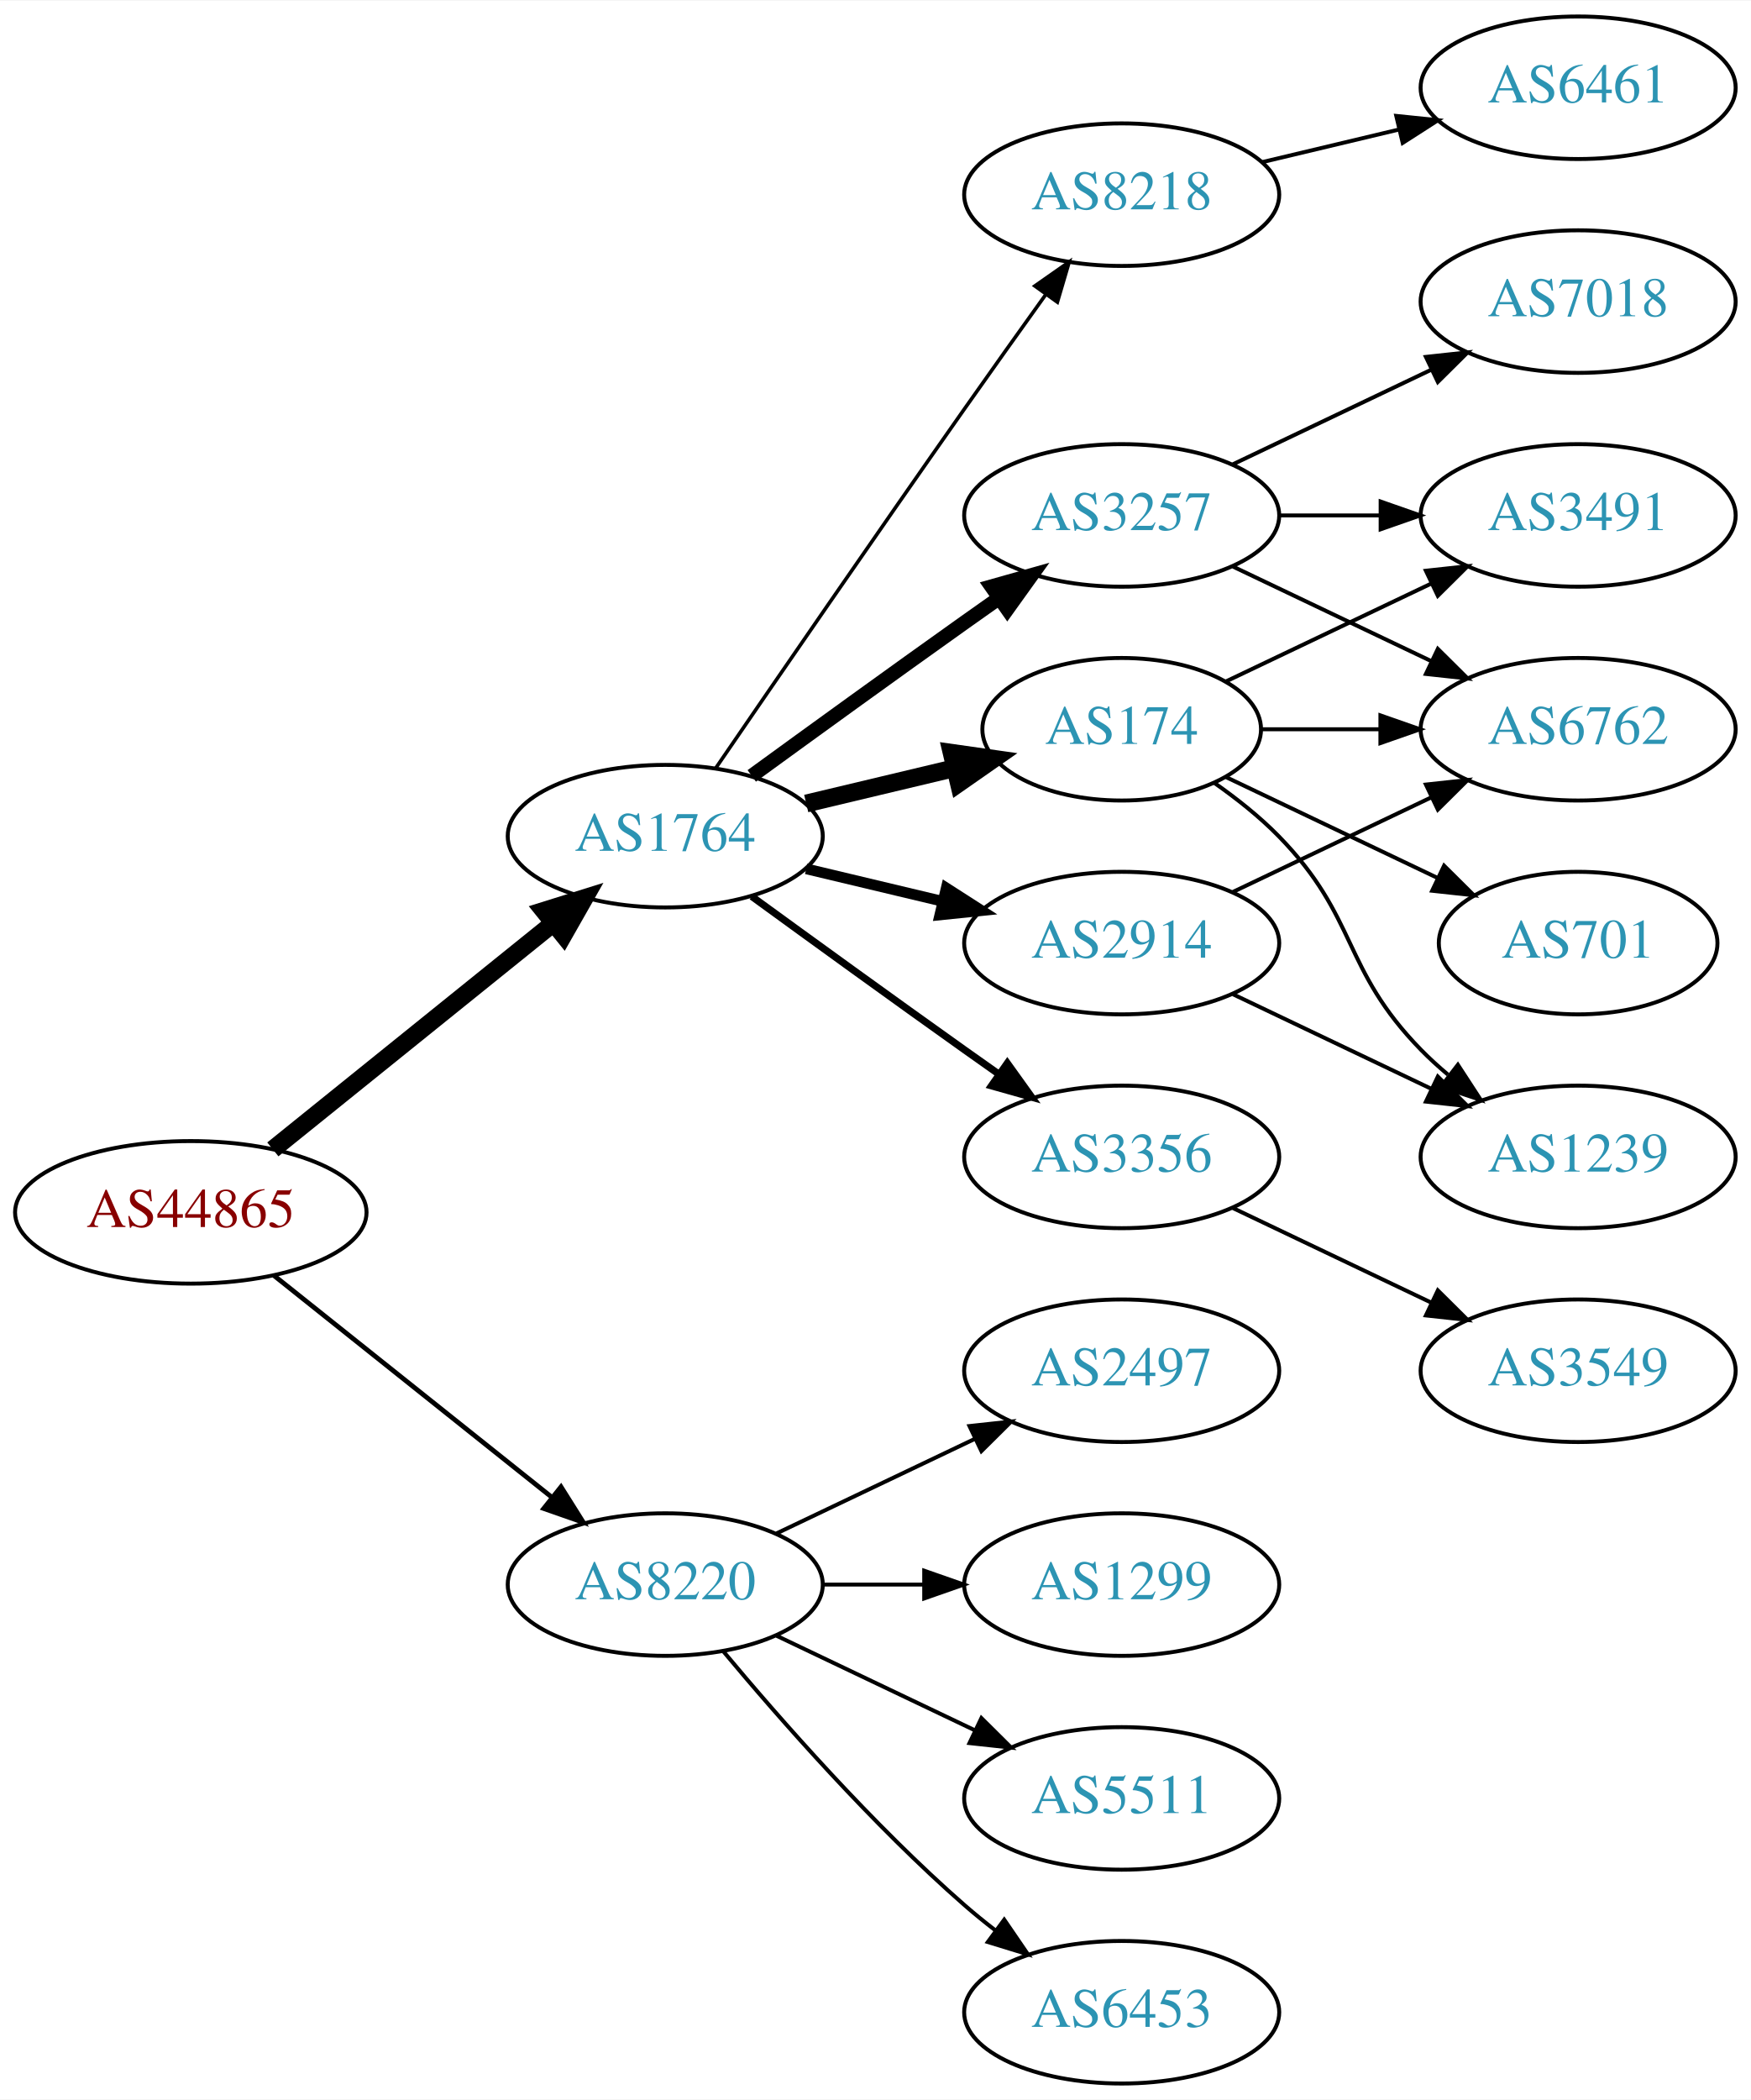
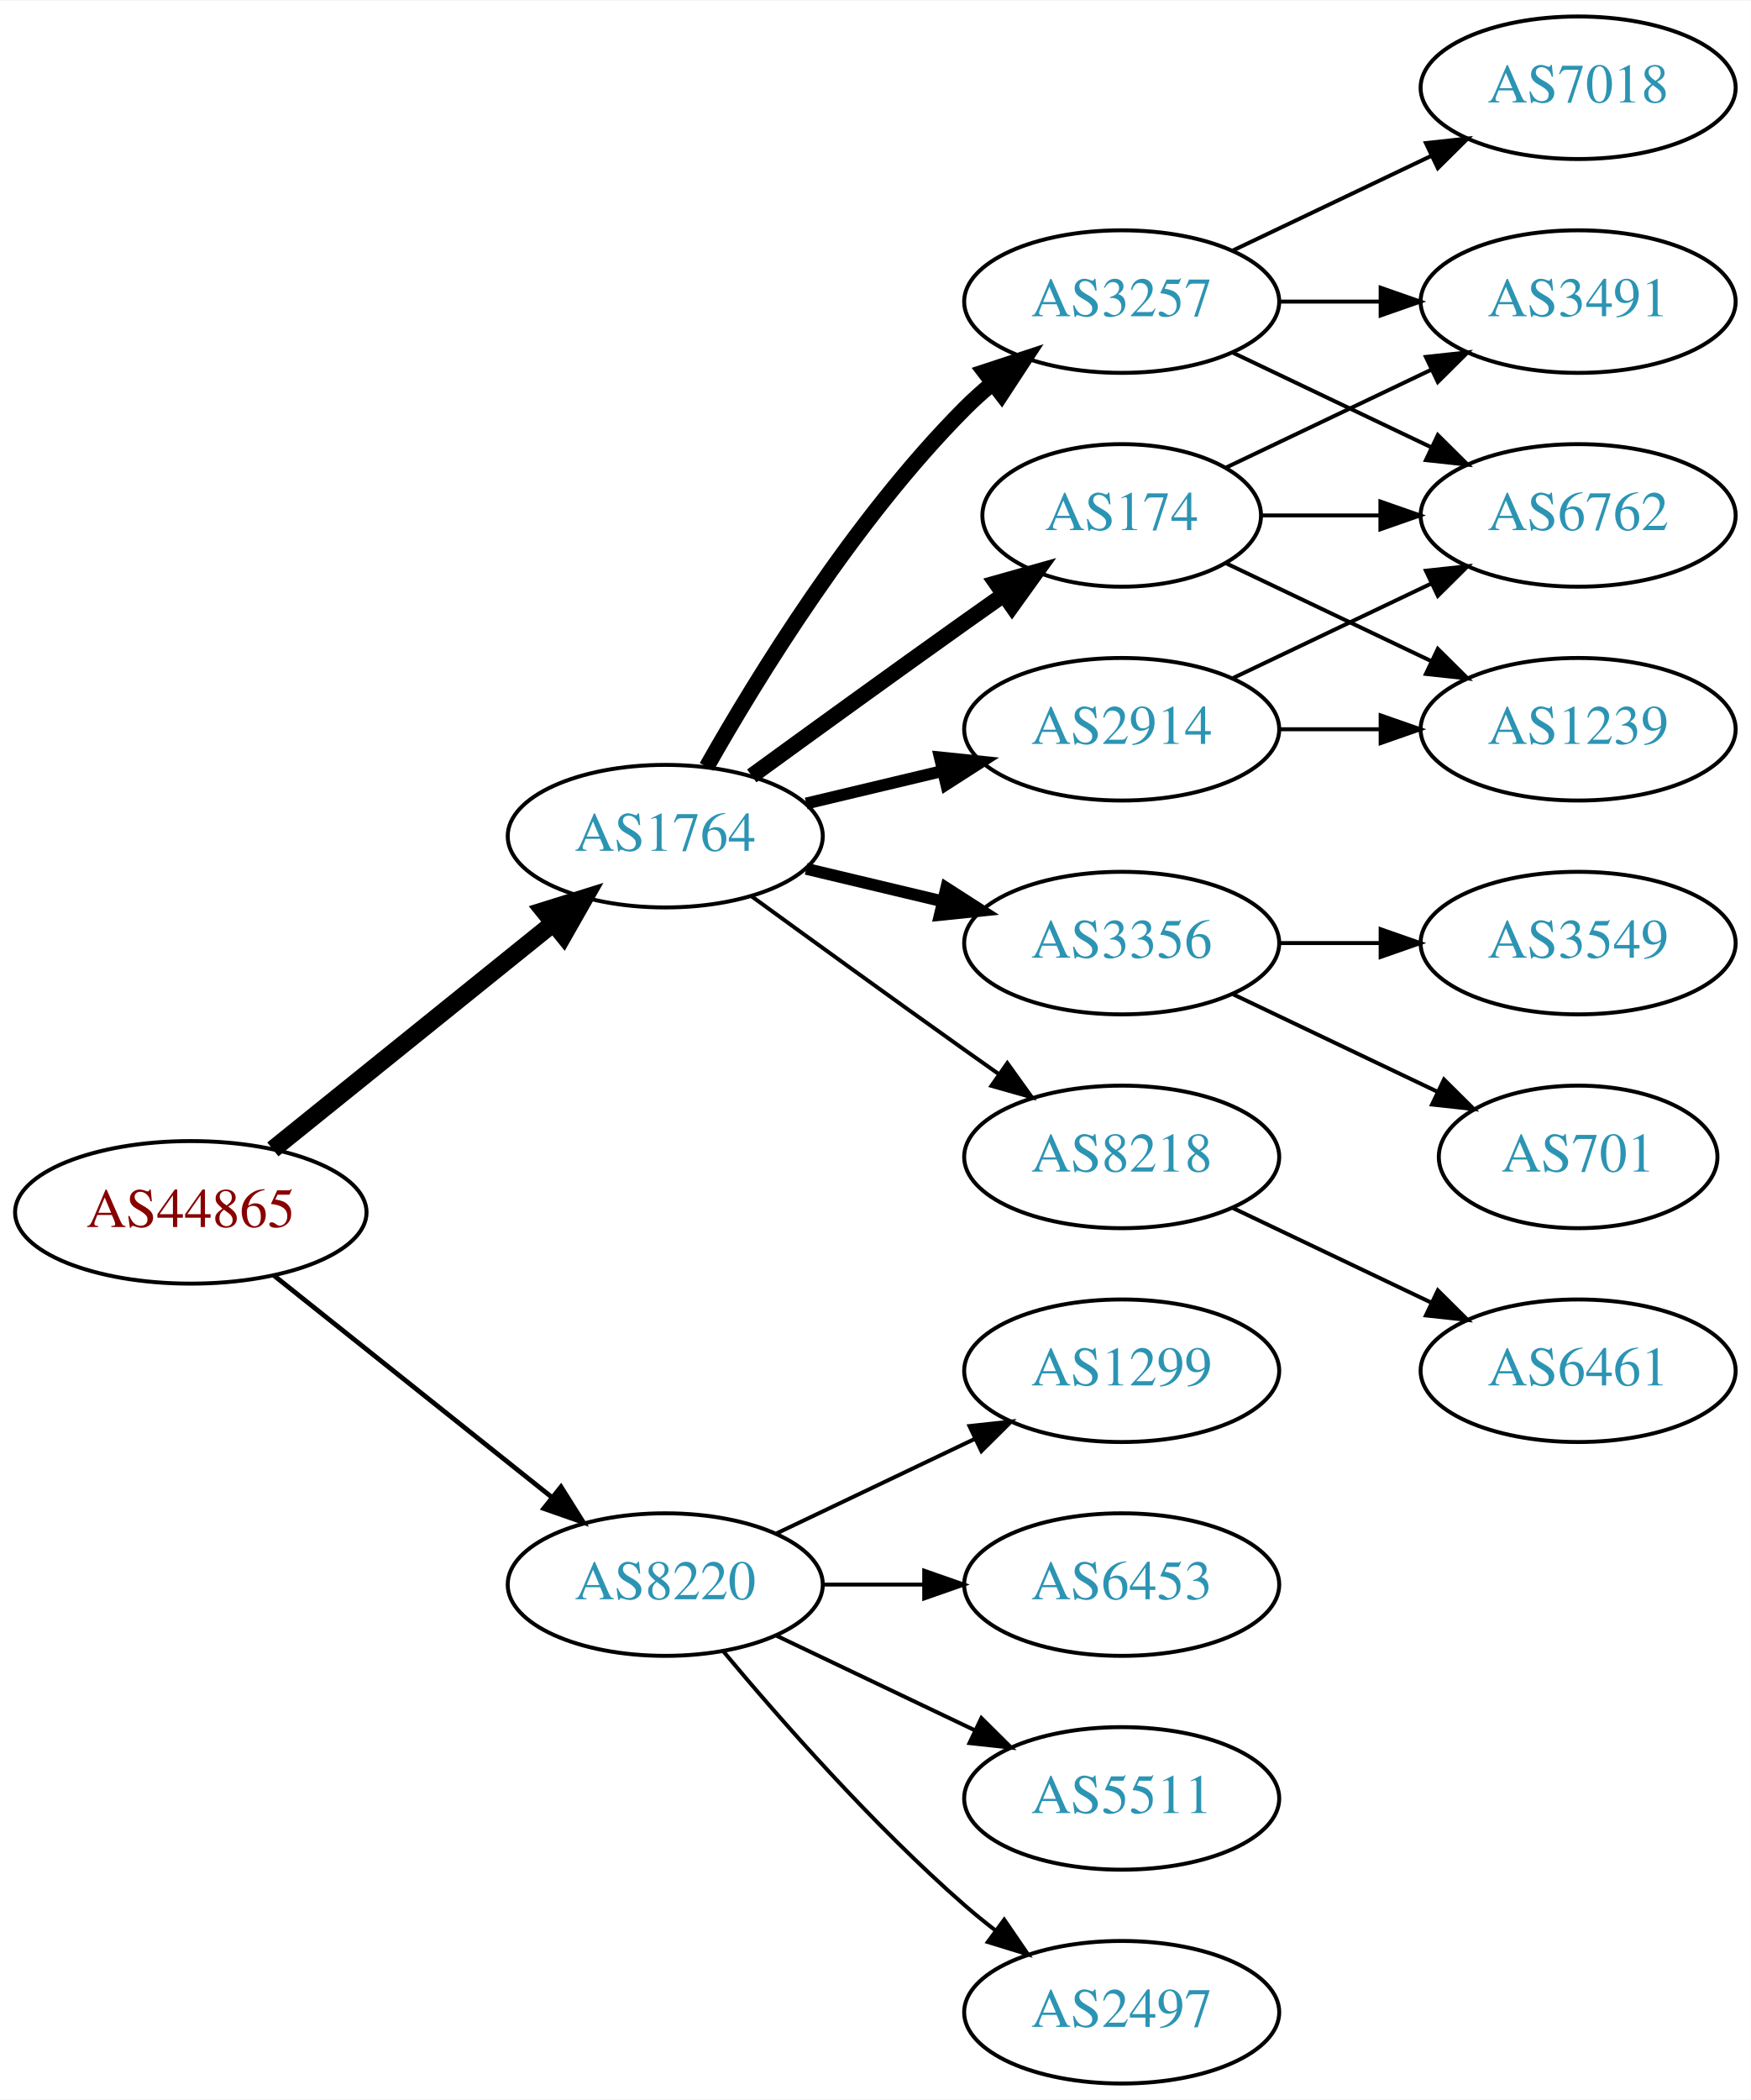
<svg xmlns="http://www.w3.org/2000/svg" xmlns:xlink="http://www.w3.org/1999/xlink" width="442pt" height="530pt" viewBox="0.00 0.00 442.27 530.00">
  <g id="graph0" class="graph" transform="scale(1 1) rotate(0) translate(4 526)">
    <polygon fill="white" stroke="none" points="-4,4 -4,-526 438.271,-526 438.271,4 -4,4" />
    <g id="node1" class="node">
      <g id="a_node1">
        <a xlink:href="/asn/44865" xlink:title="AS44865 ~ derStandard.at GmbH [AT]">
          <ellipse fill="#ffffff" stroke="black" cx="44.196" cy="-220" rx="44.393" ry="18" />
          <text text-anchor="middle" x="44.196" y="-216.3" font-family="Times,serif" font-size="14.00" fill="#880000">AS44865</text>
        </a>
      </g>
    </g>
    <g id="node2" class="node">
      <g id="a_node2">
        <a xlink:href="/asn/1764" xlink:title="AS1764 ~ NEXTLAYER-AS [AT]">
          <ellipse fill="#ffffff" stroke="black" cx="164.039" cy="-315" rx="39.794" ry="18" />
          <text text-anchor="middle" x="164.039" y="-311.3" font-family="Times,serif" font-size="14.00" fill="#2c94b3">AS1764</text>
        </a>
      </g>
    </g>
    <g id="edge1" class="edge">
      <path fill="none" stroke="black" stroke-width="4.5" d="M64.92,-235.901C84.325,-251.544 114.111,-275.557 135.775,-293.021" />
      <polygon fill="black" stroke="black" stroke-width="4.5" points="133.386,-296.153 143.642,-299.363 138.328,-290.022 133.386,-296.153" />
    </g>
    <g id="node3" class="node">
      <g id="a_node3">
        <a xlink:href="/asn/8220" xlink:title="AS8220 ~ COLT [GB]">
          <ellipse fill="#ffffff" stroke="black" cx="164.039" cy="-126" rx="39.794" ry="18" />
          <text text-anchor="middle" x="164.039" y="-122.3" font-family="Times,serif" font-size="14.00" fill="#2c94b3">AS8220</text>
        </a>
      </g>
    </g>
    <g id="edge2" class="edge">
      <path fill="none" stroke="black" stroke-width="1.2" d="M65.186,-204.054C84.518,-188.634 113.969,-165.141 135.512,-147.957" />
      <polygon fill="black" stroke="black" stroke-width="1.2" points="137.708,-150.682 143.343,-141.71 133.343,-145.21 137.708,-150.682" />
    </g>
    <g id="node4" class="node">
      <g id="a_node4">
-         <a xlink:href="/asn/174" xlink:title="AS174 ~ Cogent Communications [US]">
-           <ellipse fill="#ffffff" stroke="black" cx="279.332" cy="-342" rx="35.194" ry="18" />
-           <text text-anchor="middle" x="279.332" y="-338.3" font-family="Times,serif" font-size="14.00" fill="#2c94b3">AS174</text>
+         <a xlink:href="/asn/8218" xlink:title="AS8218 ~ legacy Neotelecoms [FR]">
+           <ellipse fill="#ffffff" stroke="black" cx="279.332" cy="-234" rx="39.794" ry="18" />
+           <text text-anchor="middle" x="279.332" y="-230.3" font-family="Times,serif" font-size="14.00" fill="#2c94b3">AS8218</text>
        </a>
      </g>
    </g>
    <g id="edge3" class="edge">
-       <path fill="none" stroke="black" stroke-width="4.5" d="M199.646,-323.248C211.44,-326.058 224.745,-329.229 237.013,-332.153" />
-       <polygon fill="black" stroke="black" stroke-width="4.5" points="236.377,-336.049 247.018,-334.537 238.203,-328.389 236.377,-336.049" />
+       <path fill="none" stroke="black" d="M185.887,-299.778C200.821,-288.909 221.435,-273.975 239.685,-261 242.506,-258.995 245.449,-256.915 248.397,-254.841" />
+       <polygon fill="black" stroke="black" points="250.443,-257.681 256.621,-249.074 246.424,-251.95 250.443,-257.681" />
    </g>
    <g id="node5" class="node">
      <g id="a_node5">
-         <a xlink:href="/asn/3257" xlink:title="AS3257 ~ GTT [DE]">
-           <ellipse fill="#ffffff" stroke="black" cx="279.332" cy="-396" rx="39.794" ry="18" />
-           <text text-anchor="middle" x="279.332" y="-392.3" font-family="Times,serif" font-size="14.00" fill="#2c94b3">AS3257</text>
+         <a xlink:href="/asn/174" xlink:title="AS174 ~ Cogent Communications [US]">
+           <ellipse fill="#ffffff" stroke="black" cx="279.332" cy="-396" rx="35.194" ry="18" />
+           <text text-anchor="middle" x="279.332" y="-392.3" font-family="Times,serif" font-size="14.00" fill="#2c94b3">AS174</text>
        </a>
      </g>
    </g>
    <g id="edge4" class="edge">
-       <path fill="none" stroke="black" stroke-width="3.6" d="M185.887,-330.222C200.821,-341.091 221.435,-356.025 239.685,-369 242.506,-371.005 245.449,-373.085 248.397,-375.159" />
-       <polygon fill="black" stroke="black" stroke-width="3.6" points="246.424,-378.05 256.621,-380.926 250.443,-372.319 246.424,-378.05" />
+       <path fill="none" stroke="black" stroke-width="4" d="M185.887,-330.222C200.821,-341.091 221.435,-356.025 239.685,-369 242.895,-371.282 246.264,-373.661 249.619,-376.018" />
+       <polygon fill="black" stroke="black" stroke-width="4" points="247.631,-378.899 257.83,-381.77 251.647,-373.166 247.631,-378.899" />
    </g>
    <g id="node6" class="node">
      <g id="a_node6">
-         <a xlink:href="/asn/8218" xlink:title="AS8218 ~ legacy Neotelecoms [FR]">
-           <ellipse fill="#ffffff" stroke="black" cx="279.332" cy="-477" rx="39.794" ry="18" />
-           <text text-anchor="middle" x="279.332" y="-473.3" font-family="Times,serif" font-size="14.00" fill="#2c94b3">AS8218</text>
+         <a xlink:href="/asn/3257" xlink:title="AS3257 ~ GTT [DE]">
+           <ellipse fill="#ffffff" stroke="black" cx="279.332" cy="-450" rx="39.794" ry="18" />
+           <text text-anchor="middle" x="279.332" y="-446.3" font-family="Times,serif" font-size="14.00" fill="#2c94b3">AS3257</text>
        </a>
      </g>
    </g>
    <g id="edge5" class="edge">
-       <path fill="none" stroke="black" stroke-width="0.9" d="M176.846,-332.269C191.489,-353.642 217.262,-391.12 239.685,-423 246.32,-432.433 253.67,-442.739 260.164,-451.795" />
-       <polygon fill="black" stroke="black" stroke-width="0.9" points="257.399,-453.946 266.076,-460.026 263.085,-449.862 257.399,-453.946" />
+       <path fill="none" stroke="black" stroke-width="4" d="M174.498,-332.49C187.28,-355.096 211.712,-394.886 239.685,-423 241.796,-425.121 244.092,-427.188 246.477,-429.171" />
+       <polygon fill="black" stroke="black" stroke-width="4" points="244.73,-432.242 254.793,-435.556 248.993,-426.69 244.73,-432.242" />
    </g>
    <g id="node7" class="node">
      <g id="a_node7">
        <a xlink:href="/asn/2914" xlink:title="AS2914 ~ NTT America, Inc. [US]">
-           <ellipse fill="#ffffff" stroke="black" cx="279.332" cy="-288" rx="39.794" ry="18" />
-           <text text-anchor="middle" x="279.332" y="-284.3" font-family="Times,serif" font-size="14.00" fill="#2c94b3">AS2914</text>
+           <ellipse fill="#ffffff" stroke="black" cx="279.332" cy="-342" rx="39.794" ry="18" />
+           <text text-anchor="middle" x="279.332" y="-338.3" font-family="Times,serif" font-size="14.00" fill="#2c94b3">AS2914</text>
        </a>
      </g>
    </g>
    <g id="edge6" class="edge">
-       <path fill="none" stroke="black" stroke-width="2.7" d="M199.646,-306.752C210.517,-304.162 222.671,-301.265 234.114,-298.538" />
-       <polygon fill="black" stroke="black" stroke-width="2.7" points="235.02,-301.92 243.936,-296.197 233.397,-295.111 235.02,-301.92" />
+       <path fill="none" stroke="black" stroke-width="3" d="M199.646,-323.248C210.517,-325.838 222.671,-328.735 234.114,-331.462" />
+       <polygon fill="black" stroke="black" stroke-width="3" points="233.397,-334.889 243.936,-333.803 235.02,-328.08 233.397,-334.889" />
    </g>
    <g id="node8" class="node">
      <g id="a_node8">
        <a xlink:href="/asn/3356" xlink:title="AS3356 ~ Level 3 Parent, LLC [US]">
-           <ellipse fill="#ffffff" stroke="black" cx="279.332" cy="-234" rx="39.794" ry="18" />
-           <text text-anchor="middle" x="279.332" y="-230.3" font-family="Times,serif" font-size="14.00" fill="#2c94b3">AS3356</text>
+           <ellipse fill="#ffffff" stroke="black" cx="279.332" cy="-288" rx="39.794" ry="18" />
+           <text text-anchor="middle" x="279.332" y="-284.3" font-family="Times,serif" font-size="14.00" fill="#2c94b3">AS3356</text>
        </a>
      </g>
    </g>
    <g id="edge7" class="edge">
-       <path fill="none" stroke="black" stroke-width="1.8" d="M185.887,-299.778C200.821,-288.909 221.435,-273.975 239.685,-261 242.506,-258.995 245.449,-256.915 248.397,-254.841" />
-       <polygon fill="black" stroke="black" stroke-width="1.8" points="250.443,-257.681 256.621,-249.074 246.424,-251.95 250.443,-257.681" />
+       <path fill="none" stroke="black" stroke-width="3" d="M199.646,-306.752C210.517,-304.162 222.671,-301.265 234.114,-298.538" />
+       <polygon fill="black" stroke="black" stroke-width="3" points="235.02,-301.92 243.936,-296.197 233.397,-295.111 235.02,-301.92" />
    </g>
    <g id="node16" class="node">
      <g id="a_node16">
-         <a xlink:href="/asn/6453" xlink:title="AS6453 ~ TATA COMMUNICATIONS (AMERICA) INC [US]">
+         <a xlink:href="/asn/2497" xlink:title="AS2497 ~ Internet Initiative Japan Inc. [JP]">
          <ellipse fill="#ffffff" stroke="black" cx="279.332" cy="-18" rx="39.794" ry="18" />
-           <text text-anchor="middle" x="279.332" y="-14.3" font-family="Times,serif" font-size="14.00" fill="#2c94b3">AS6453</text>
+           <text text-anchor="middle" x="279.332" y="-14.3" font-family="Times,serif" font-size="14.00" fill="#2c94b3">AS2497</text>
        </a>
      </g>
    </g>
    <g id="edge19" class="edge">
      <path fill="none" stroke="black" d="M178.669,-109.183C192.951,-92.071 216.498,-65.255 239.685,-45 242.151,-42.846 244.789,-40.706 247.487,-38.628" />
      <polygon fill="black" stroke="black" points="249.66,-41.375 255.641,-32.63 245.512,-35.736 249.66,-41.375" />
    </g>
    <g id="node17" class="node">
      <g id="a_node17">
-         <a xlink:href="/asn/2497" xlink:title="AS2497 ~ Internet Initiative Japan Inc. [JP]">
+         <a xlink:href="/asn/1299" xlink:title="AS1299 ~ Telia Carrier [EU]">
          <ellipse fill="#ffffff" stroke="black" cx="279.332" cy="-180" rx="39.794" ry="18" />
-           <text text-anchor="middle" x="279.332" y="-176.3" font-family="Times,serif" font-size="14.00" fill="#2c94b3">AS2497</text>
+           <text text-anchor="middle" x="279.332" y="-176.3" font-family="Times,serif" font-size="14.00" fill="#2c94b3">AS1299</text>
        </a>
      </g>
    </g>
    <g id="edge20" class="edge">
      <path fill="none" stroke="black" d="M192.175,-138.934C207.169,-146.081 225.99,-155.052 242.213,-162.785" />
      <polygon fill="black" stroke="black" points="240.884,-166.028 251.417,-167.171 243.895,-159.709 240.884,-166.028" />
    </g>
    <g id="node18" class="node">
      <g id="a_node18">
-         <a xlink:href="/asn/1299" xlink:title="AS1299 ~ Telia Carrier [EU]">
+         <a xlink:href="/asn/6453" xlink:title="AS6453 ~ TATA COMMUNICATIONS (AMERICA) INC [US]">
          <ellipse fill="#ffffff" stroke="black" cx="279.332" cy="-126" rx="39.794" ry="18" />
-           <text text-anchor="middle" x="279.332" y="-122.3" font-family="Times,serif" font-size="14.00" fill="#2c94b3">AS1299</text>
+           <text text-anchor="middle" x="279.332" y="-122.3" font-family="Times,serif" font-size="14.00" fill="#2c94b3">AS6453</text>
        </a>
      </g>
    </g>
    <g id="edge21" class="edge">
      <path fill="none" stroke="black" d="M203.711,-126C211.914,-126 220.678,-126 229.21,-126" />
      <polygon fill="black" stroke="black" points="229.449,-129.5 239.449,-126 229.449,-122.5 229.449,-129.5" />
    </g>
    <g id="node19" class="node">
      <g id="a_node19">
        <a xlink:href="/asn/5511" xlink:title="AS5511 ~ Orange S.A. [FR]">
          <ellipse fill="#ffffff" stroke="black" cx="279.332" cy="-72" rx="39.794" ry="18" />
          <text text-anchor="middle" x="279.332" y="-68.3" font-family="Times,serif" font-size="14.00" fill="#2c94b3">AS5511</text>
        </a>
      </g>
    </g>
    <g id="edge22" class="edge">
      <path fill="none" stroke="black" d="M192.175,-113.066C207.169,-105.919 225.99,-96.948 242.213,-89.215" />
      <polygon fill="black" stroke="black" points="243.895,-92.291 251.417,-84.829 240.884,-85.972 243.895,-92.291" />
    </g>
    <g id="node9" class="node">
      <g id="a_node9">
-         <a xlink:href="/asn/3491" xlink:title="AS3491 ~ PCCW Global, Inc. [US]">
-           <ellipse fill="#ffffff" stroke="black" cx="394.625" cy="-396" rx="39.794" ry="18" />
-           <text text-anchor="middle" x="394.625" y="-392.3" font-family="Times,serif" font-size="14.00" fill="#2c94b3">AS3491</text>
+         <a xlink:href="/asn/6461" xlink:title="AS6461 ~ Zayo Bandwidth [US]">
+           <ellipse fill="#ffffff" stroke="black" cx="394.625" cy="-180" rx="39.794" ry="18" />
+           <text text-anchor="middle" x="394.625" y="-176.3" font-family="Times,serif" font-size="14.00" fill="#2c94b3">AS6461</text>
        </a>
      </g>
    </g>
    <g id="edge8" class="edge">
-       <path fill="none" stroke="black" d="M305.757,-354.119C321.059,-361.413 340.783,-370.814 357.665,-378.86" />
-       <polygon fill="black" stroke="black" points="356.172,-382.026 366.705,-383.169 359.184,-375.707 356.172,-382.026" />
+       <path fill="none" stroke="black" d="M307.468,-221.066C322.462,-213.919 341.283,-204.948 357.506,-197.215" />
+       <polygon fill="black" stroke="black" points="359.188,-200.291 366.71,-192.829 356.177,-193.972 359.188,-200.291" />
    </g>
    <g id="node10" class="node">
      <g id="a_node10">
-         <a xlink:href="/asn/1239" xlink:title="AS1239 ~ Sprint [US]">
-           <ellipse fill="#ffffff" stroke="black" cx="394.625" cy="-234" rx="39.794" ry="18" />
-           <text text-anchor="middle" x="394.625" y="-230.3" font-family="Times,serif" font-size="14.00" fill="#2c94b3">AS1239</text>
-         </a>
-       </g>
-     </g>
-     <g id="edge9" class="edge">
-       <path fill="none" stroke="black" d="M302.714,-328.468C308.356,-324.51 314.17,-319.914 318.978,-315 339.151,-294.383 334.806,-281.617 354.978,-261 357.071,-258.861 359.354,-256.782 361.731,-254.79" />
-       <polygon fill="black" stroke="black" points="364.249,-257.268 370.031,-248.389 359.974,-251.725 364.249,-257.268" />
+         <a xlink:href="/asn/3491" xlink:title="AS3491 ~ PCCW Global, Inc. [US]">
+           <ellipse fill="#ffffff" stroke="black" cx="394.625" cy="-450" rx="39.794" ry="18" />
+           <text text-anchor="middle" x="394.625" y="-446.3" font-family="Times,serif" font-size="14.00" fill="#2c94b3">AS3491</text>
+         </a>
+       </g>
+     </g>
+     <g id="edge12" class="edge">
+       <path fill="none" stroke="black" d="M305.757,-408.119C321.059,-415.413 340.783,-424.814 357.665,-432.86" />
+       <polygon fill="black" stroke="black" points="356.172,-436.026 366.705,-437.169 359.184,-429.707 356.172,-436.026" />
    </g>
    <g id="node11" class="node">
      <g id="a_node11">
-         <a xlink:href="/asn/701" xlink:title="AS701 ~ UUNET [US]">
-           <ellipse fill="#ffffff" stroke="black" cx="394.625" cy="-288" rx="35.194" ry="18" />
-           <text text-anchor="middle" x="394.625" y="-284.3" font-family="Times,serif" font-size="14.00" fill="#2c94b3">AS701</text>
-         </a>
-       </g>
+         <a xlink:href="/asn/6762" xlink:title="AS6762 ~ TELECOM ITALIA SPARKLE S.p.A. [IT]">
+           <ellipse fill="#ffffff" stroke="black" cx="394.625" cy="-396" rx="39.794" ry="18" />
+           <text text-anchor="middle" x="394.625" y="-392.3" font-family="Times,serif" font-size="14.00" fill="#2c94b3">AS6762</text>
+         </a>
+       </g>
+     </g>
+     <g id="edge13" class="edge">
+       <path fill="none" stroke="black" d="M314.631,-396C324.008,-396 334.358,-396 344.393,-396" />
+       <polygon fill="black" stroke="black" points="344.681,-399.5 354.681,-396 344.681,-392.5 344.681,-399.5" />
+     </g>
+     <g id="node13" class="node">
+       <g id="a_node13">
+         <a xlink:href="/asn/1239" xlink:title="AS1239 ~ Sprint [US]">
+           <ellipse fill="#ffffff" stroke="black" cx="394.625" cy="-342" rx="39.794" ry="18" />
+           <text text-anchor="middle" x="394.625" y="-338.3" font-family="Times,serif" font-size="14.00" fill="#2c94b3">AS1239</text>
+         </a>
+       </g>
+     </g>
+     <g id="edge14" class="edge">
+       <path fill="none" stroke="black" d="M305.757,-383.881C321.059,-376.587 340.783,-367.186 357.665,-359.14" />
+       <polygon fill="black" stroke="black" points="359.184,-362.293 366.705,-354.831 356.172,-355.974 359.184,-362.293" />
+     </g>
+     <g id="edge9" class="edge">
+       <path fill="none" stroke="black" d="M319.004,-450C327.207,-450 335.971,-450 344.503,-450" />
+       <polygon fill="black" stroke="black" points="344.742,-453.5 354.742,-450 344.742,-446.5 344.742,-453.5" />
    </g>
    <g id="edge10" class="edge">
-       <path fill="none" stroke="black" d="M305.757,-329.881C321.5,-322.378 341.922,-312.644 359.115,-304.449" />
-       <polygon fill="black" stroke="black" points="360.763,-307.54 368.284,-300.078 357.751,-301.221 360.763,-307.54" />
+       <path fill="none" stroke="black" d="M307.468,-437.066C322.462,-429.919 341.283,-420.948 357.506,-413.215" />
+       <polygon fill="black" stroke="black" points="359.188,-416.291 366.71,-408.829 356.177,-409.972 359.188,-416.291" />
    </g>
    <g id="node12" class="node">
      <g id="a_node12">
-         <a xlink:href="/asn/6762" xlink:title="AS6762 ~ TELECOM ITALIA SPARKLE S.p.A. [IT]">
-           <ellipse fill="#ffffff" stroke="black" cx="394.625" cy="-342" rx="39.794" ry="18" />
-           <text text-anchor="middle" x="394.625" y="-338.3" font-family="Times,serif" font-size="14.00" fill="#2c94b3">AS6762</text>
+         <a xlink:href="/asn/7018" xlink:title="AS7018 ~ AT&amp;T Services, Inc. [US]">
+           <ellipse fill="#ffffff" stroke="black" cx="394.625" cy="-504" rx="39.794" ry="18" />
+           <text text-anchor="middle" x="394.625" y="-500.3" font-family="Times,serif" font-size="14.00" fill="#2c94b3">AS7018</text>
        </a>
      </g>
    </g>
    <g id="edge11" class="edge">
-       <path fill="none" stroke="black" d="M314.631,-342C324.008,-342 334.358,-342 344.393,-342" />
-       <polygon fill="black" stroke="black" points="344.681,-345.5 354.681,-342 344.681,-338.5 344.681,-345.5" />
-     </g>
-     <g id="edge14" class="edge">
-       <path fill="none" stroke="black" d="M319.004,-396C327.207,-396 335.971,-396 344.503,-396" />
-       <polygon fill="black" stroke="black" points="344.742,-399.5 354.742,-396 344.742,-392.5 344.742,-399.5" />
-     </g>
-     <g id="edge13" class="edge">
-       <path fill="none" stroke="black" d="M307.468,-383.066C322.462,-375.919 341.283,-366.948 357.506,-359.215" />
-       <polygon fill="black" stroke="black" points="359.188,-362.291 366.71,-354.829 356.177,-355.972 359.188,-362.291" />
-     </g>
-     <g id="node13" class="node">
-       <g id="a_node13">
-         <a xlink:href="/asn/7018" xlink:title="AS7018 ~ AT&amp;T Services, Inc. [US]">
-           <ellipse fill="#ffffff" stroke="black" cx="394.625" cy="-450" rx="39.794" ry="18" />
-           <text text-anchor="middle" x="394.625" y="-446.3" font-family="Times,serif" font-size="14.00" fill="#2c94b3">AS7018</text>
-         </a>
-       </g>
-     </g>
-     <g id="edge12" class="edge">
-       <path fill="none" stroke="black" d="M307.468,-408.934C322.462,-416.081 341.283,-425.052 357.506,-432.785" />
-       <polygon fill="black" stroke="black" points="356.177,-436.028 366.71,-437.171 359.188,-429.709 356.177,-436.028" />
+       <path fill="none" stroke="black" d="M307.468,-462.934C322.462,-470.081 341.283,-479.052 357.506,-486.785" />
+       <polygon fill="black" stroke="black" points="356.177,-490.028 366.71,-491.171 359.188,-483.709 356.177,-490.028" />
+     </g>
+     <g id="edge17" class="edge">
+       <path fill="none" stroke="black" d="M307.468,-354.934C322.462,-362.081 341.283,-371.052 357.506,-378.785" />
+       <polygon fill="black" stroke="black" points="356.177,-382.028 366.71,-383.171 359.188,-375.709 356.177,-382.028" />
+     </g>
+     <g id="edge18" class="edge">
+       <path fill="none" stroke="black" d="M319.004,-342C327.207,-342 335.971,-342 344.503,-342" />
+       <polygon fill="black" stroke="black" points="344.742,-345.5 354.742,-342 344.742,-338.5 344.742,-345.5" />
    </g>
    <g id="node14" class="node">
      <g id="a_node14">
-         <a xlink:href="/asn/6461" xlink:title="AS6461 ~ Zayo Bandwidth [US]">
-           <ellipse fill="#ffffff" stroke="black" cx="394.625" cy="-504" rx="39.794" ry="18" />
-           <text text-anchor="middle" x="394.625" y="-500.3" font-family="Times,serif" font-size="14.00" fill="#2c94b3">AS6461</text>
+         <a xlink:href="/asn/701" xlink:title="AS701 ~ UUNET [US]">
+           <ellipse fill="#ffffff" stroke="black" cx="394.625" cy="-234" rx="35.194" ry="18" />
+           <text text-anchor="middle" x="394.625" y="-230.3" font-family="Times,serif" font-size="14.00" fill="#2c94b3">AS701</text>
        </a>
      </g>
    </g>
    <g id="edge15" class="edge">
-       <path fill="none" stroke="black" d="M314.939,-485.248C325.81,-487.838 337.964,-490.735 349.407,-493.462" />
-       <polygon fill="black" stroke="black" points="348.69,-496.889 359.229,-495.803 350.313,-490.08 348.69,-496.889" />
-     </g>
-     <g id="edge18" class="edge">
-       <path fill="none" stroke="black" d="M307.468,-275.066C322.462,-267.919 341.283,-258.948 357.506,-251.215" />
-       <polygon fill="black" stroke="black" points="359.188,-254.291 366.71,-246.829 356.177,-247.972 359.188,-254.291" />
-     </g>
-     <g id="edge17" class="edge">
-       <path fill="none" stroke="black" d="M307.468,-300.934C322.462,-308.081 341.283,-317.052 357.506,-324.785" />
-       <polygon fill="black" stroke="black" points="356.177,-328.028 366.71,-329.171 359.188,-321.709 356.177,-328.028" />
+       <path fill="none" stroke="black" d="M307.468,-275.066C322.9,-267.71 342.385,-258.423 358.92,-250.541" />
+       <polygon fill="black" stroke="black" points="360.741,-253.551 368.262,-246.089 357.729,-247.232 360.741,-253.551" />
    </g>
    <g id="node15" class="node">
      <g id="a_node15">
        <a xlink:href="/asn/3549" xlink:title="AS3549 ~ Level 3 Parent, LLC [US]">
-           <ellipse fill="#ffffff" stroke="black" cx="394.625" cy="-180" rx="39.794" ry="18" />
-           <text text-anchor="middle" x="394.625" y="-176.3" font-family="Times,serif" font-size="14.00" fill="#2c94b3">AS3549</text>
+           <ellipse fill="#ffffff" stroke="black" cx="394.625" cy="-288" rx="39.794" ry="18" />
+           <text text-anchor="middle" x="394.625" y="-284.3" font-family="Times,serif" font-size="14.00" fill="#2c94b3">AS3549</text>
        </a>
      </g>
    </g>
    <g id="edge16" class="edge">
-       <path fill="none" stroke="black" d="M307.468,-221.066C322.462,-213.919 341.283,-204.948 357.506,-197.215" />
-       <polygon fill="black" stroke="black" points="359.188,-200.291 366.71,-192.829 356.177,-193.972 359.188,-200.291" />
+       <path fill="none" stroke="black" d="M319.004,-288C327.207,-288 335.971,-288 344.503,-288" />
+       <polygon fill="black" stroke="black" points="344.742,-291.5 354.742,-288 344.742,-284.5 344.742,-291.5" />
    </g>
  </g>
</svg>
